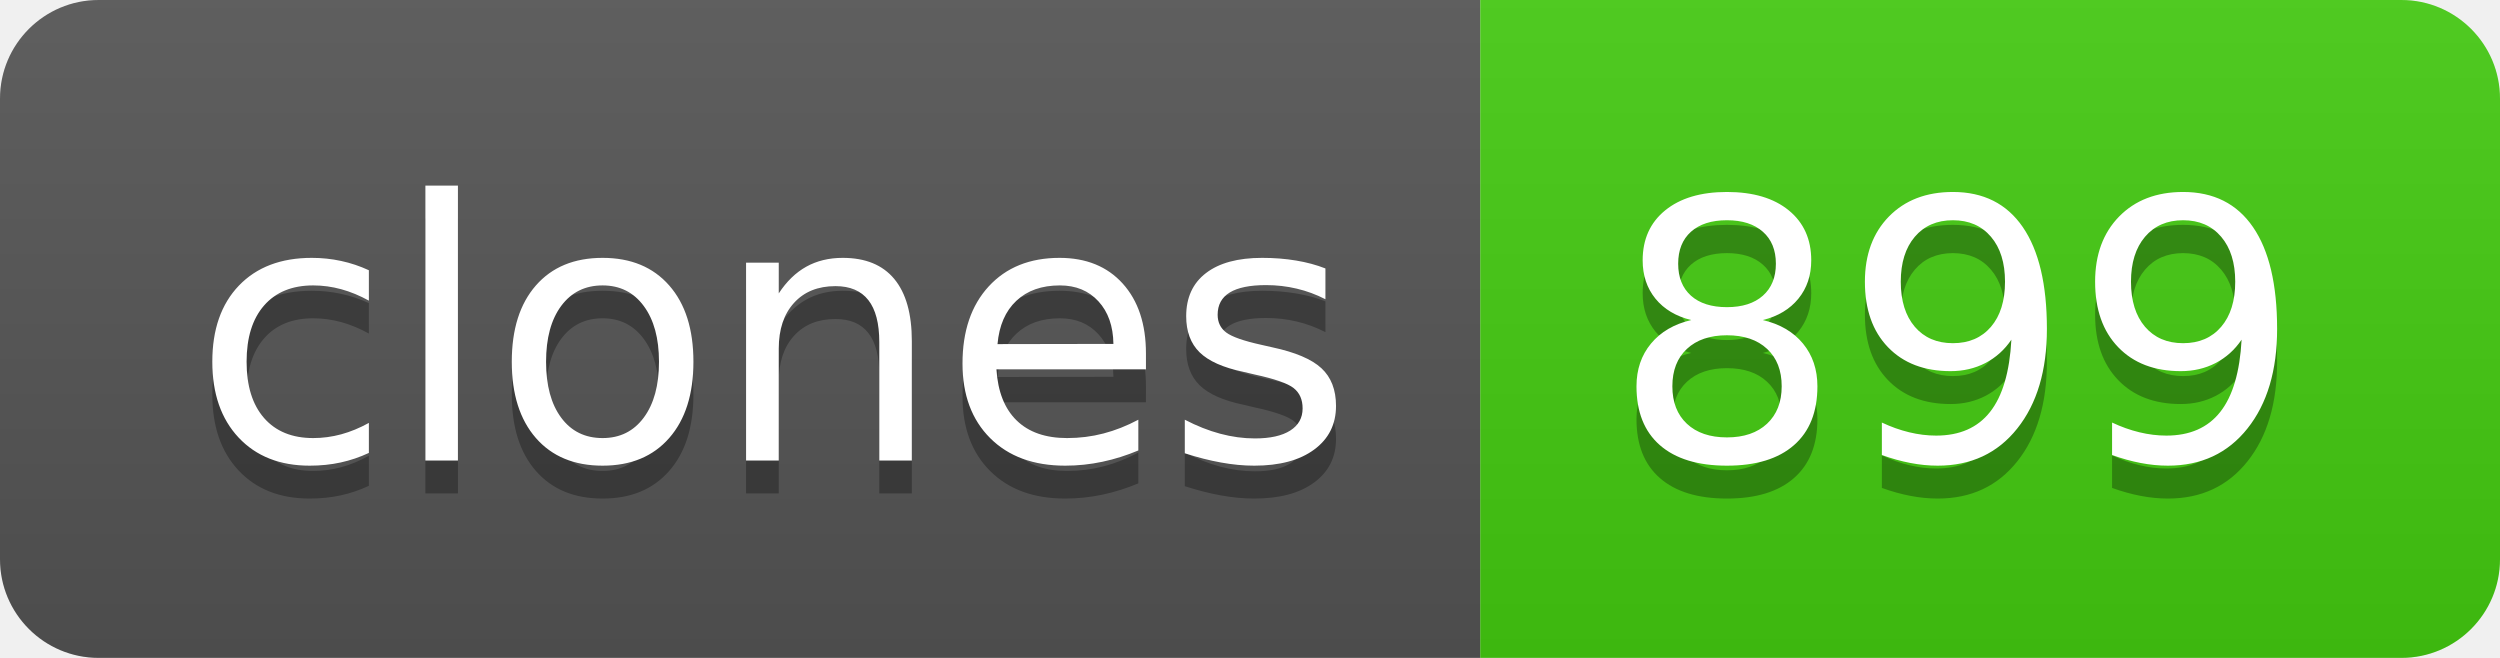
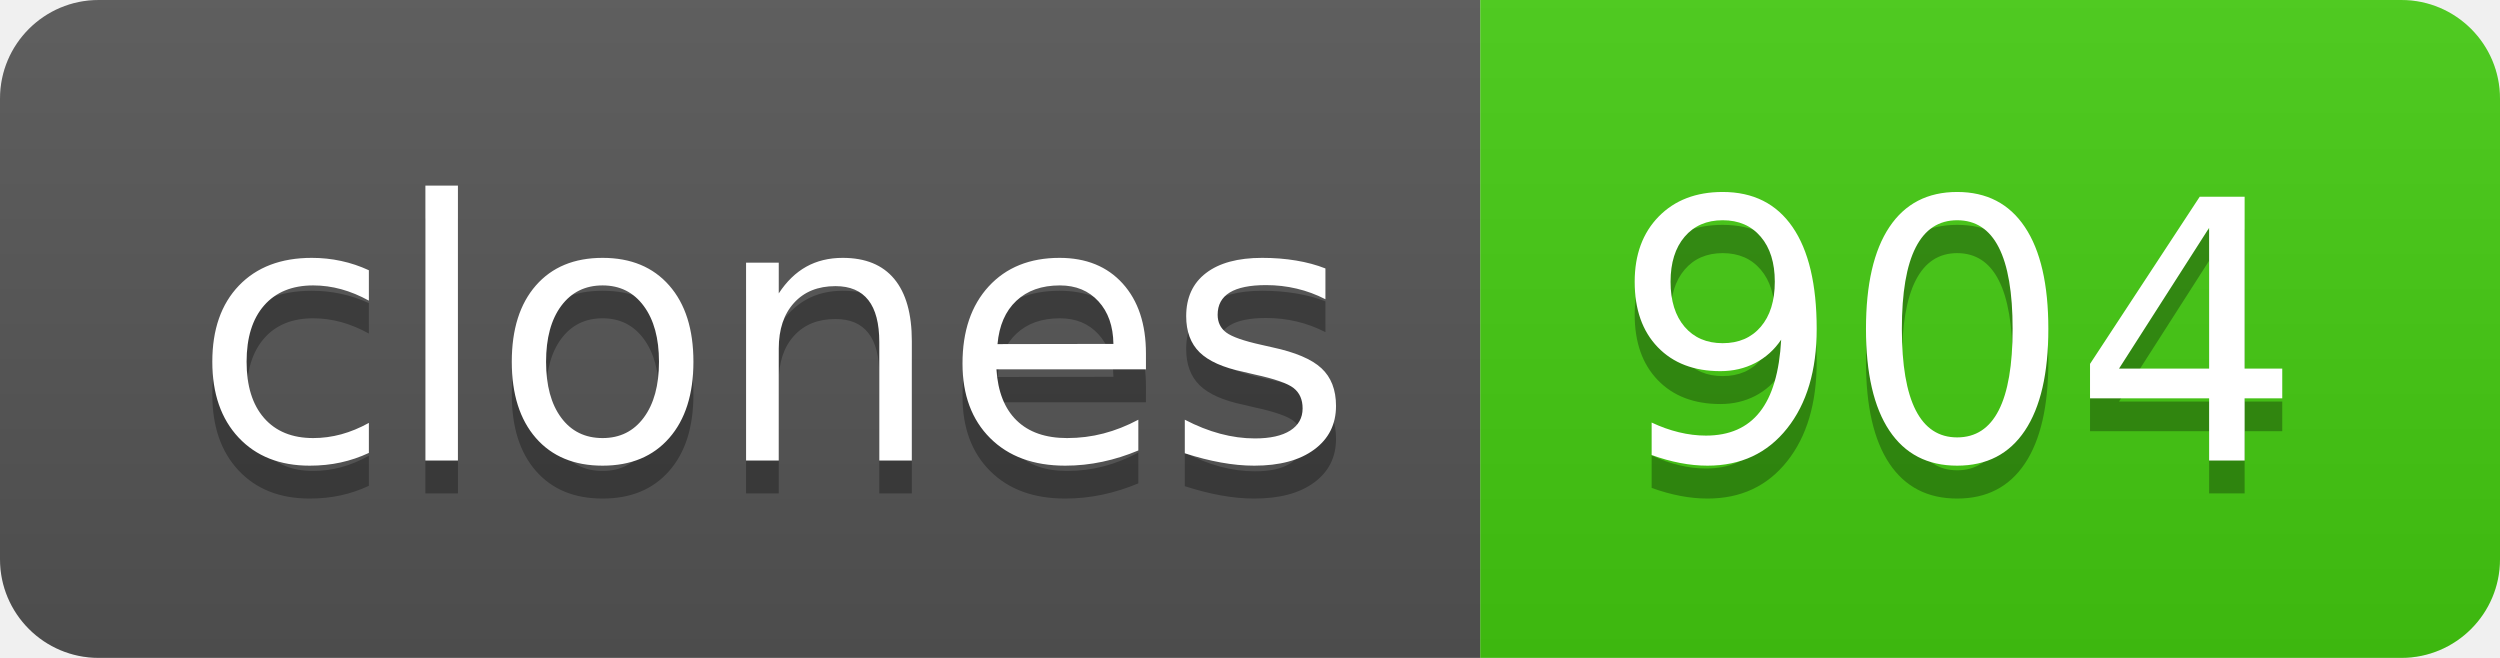
- <svg xmlns="http://www.w3.org/2000/svg" width="76" height="20" role="img" aria-label="clones: 899">
+ <svg xmlns="http://www.w3.org/2000/svg" width="76" height="20" role="img" aria-label="clones: 904">
  <linearGradient id="s" x2="0" y2="100%">
    <stop offset="0" stop-color="#bbb" stop-opacity=".1" />
    <stop offset="1" stop-opacity=".1" />
  </linearGradient>
  <clipPath id="r">
    <rect width="76" height="20" rx="3" fill="#fff" />
  </clipPath>
  <g clip-path="url(#r)">
    <rect width="45" height="20" fill="#555" />
    <rect x="45" width="31" height="20" fill="#4c1" />
    <rect width="76" height="20" fill="url(#s)" />
  </g>
  <g fill="#fff" text-anchor="middle" font-family="Verdana,Geneva,DejaVu Sans,sans-serif" text-rendering="geometricPrecision" font-size="110">
    <text aria-hidden="true" x="235" y="150" fill="#010101" fill-opacity=".3" transform="scale(.1)" textLength="350">clones</text>
    <text x="235" y="140" transform="scale(.1)" fill="#fff" textLength="350">clones</text>
-     <text aria-hidden="true" x="595" y="150" fill="#010101" fill-opacity=".3" transform="scale(.1)" textLength="210">899</text>
-     <text x="595" y="140" transform="scale(.1)" fill="#fff" textLength="210">899</text>
+     <text aria-hidden="true" x="595" y="150" fill="#010101" fill-opacity=".3" transform="scale(.1)" textLength="210">904</text>
+     <text x="595" y="140" transform="scale(.1)" fill="#fff" textLength="210">904</text>
  </g>
</svg>
